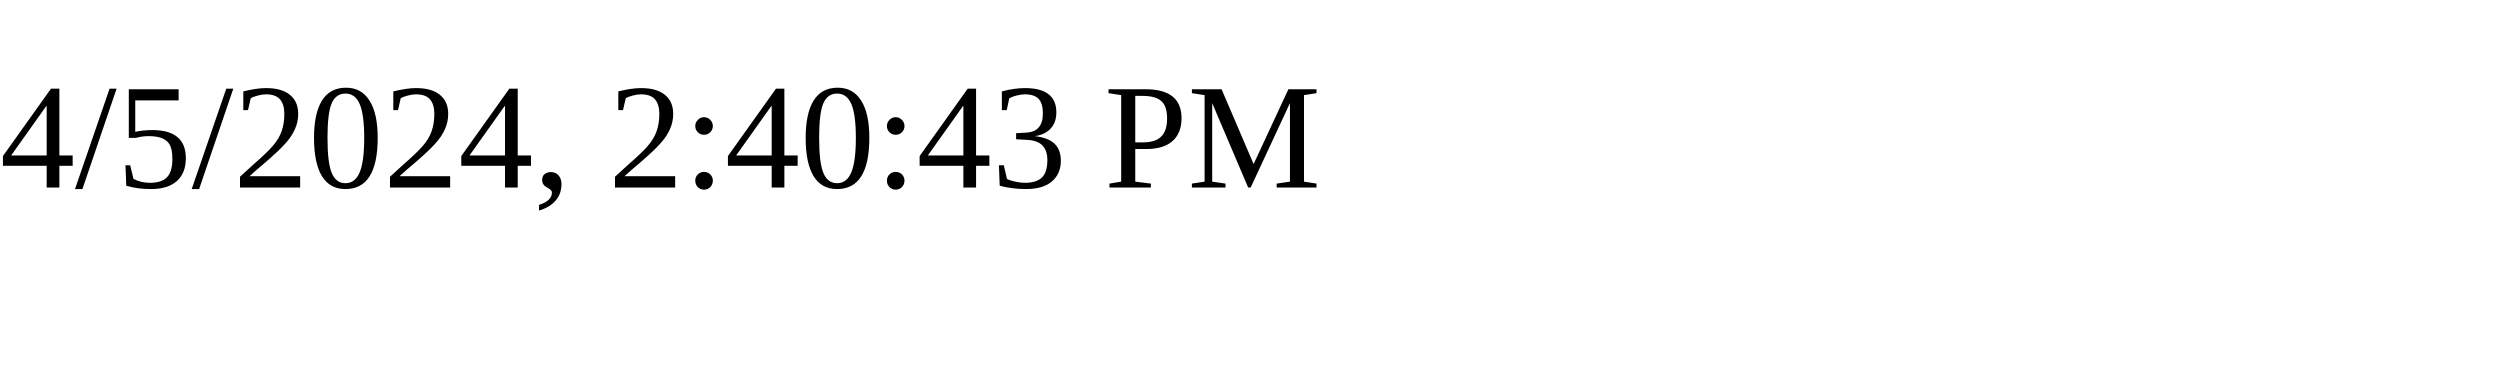
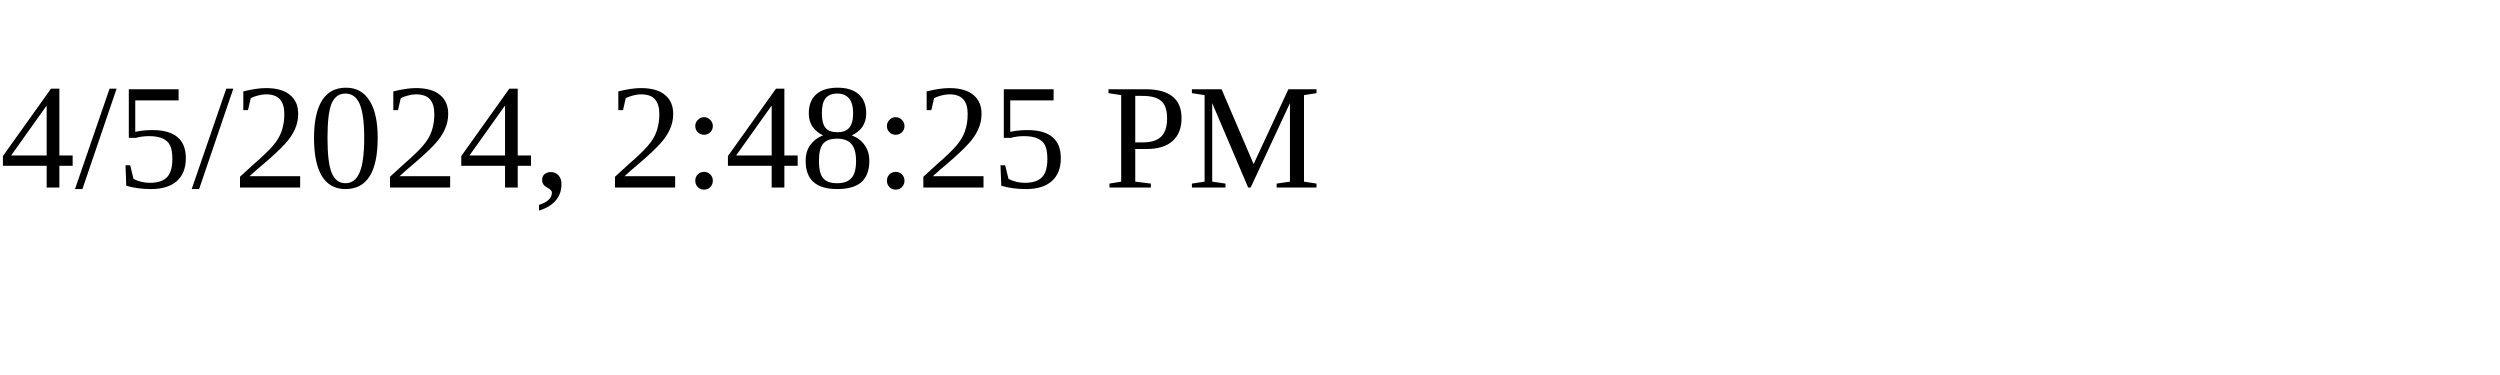
<svg xmlns="http://www.w3.org/2000/svg" height="30" width="200">
-   <text x="0" y="15">4/5/2024, 2:40:43 PM</text>
+   <text x="0" y="15">4/5/2024, 2:48:25 PM</text>
</svg>
